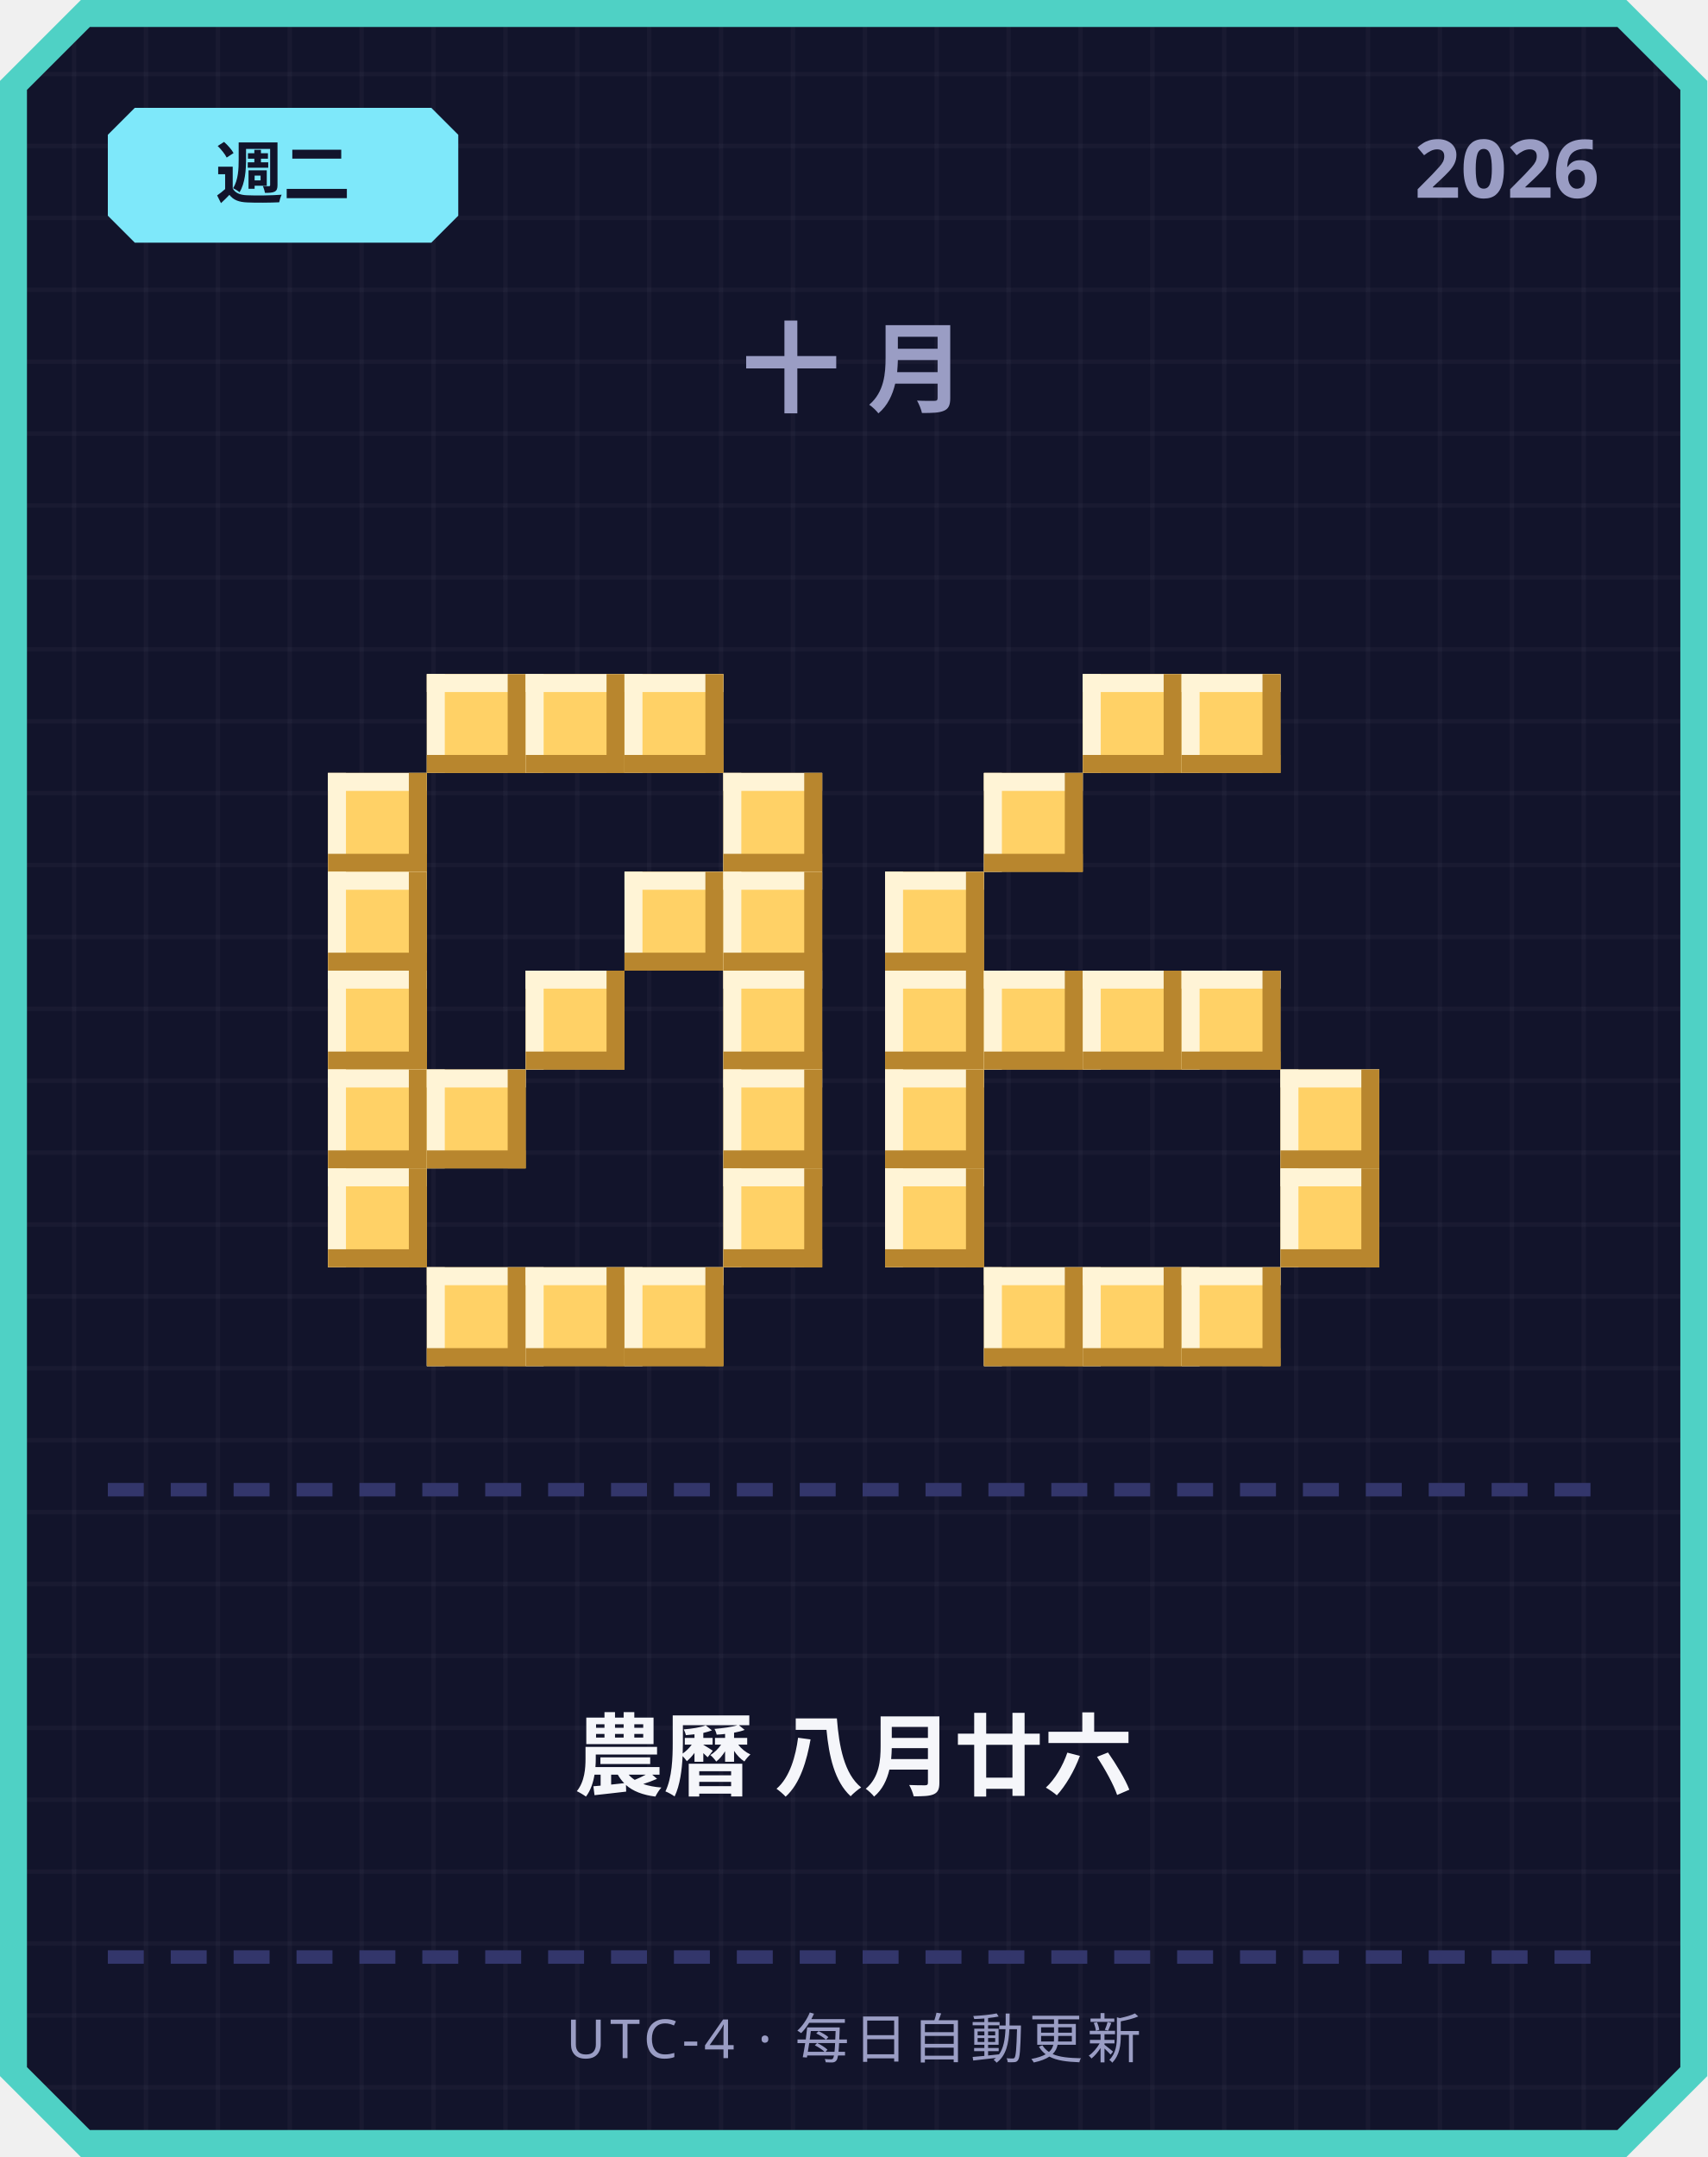
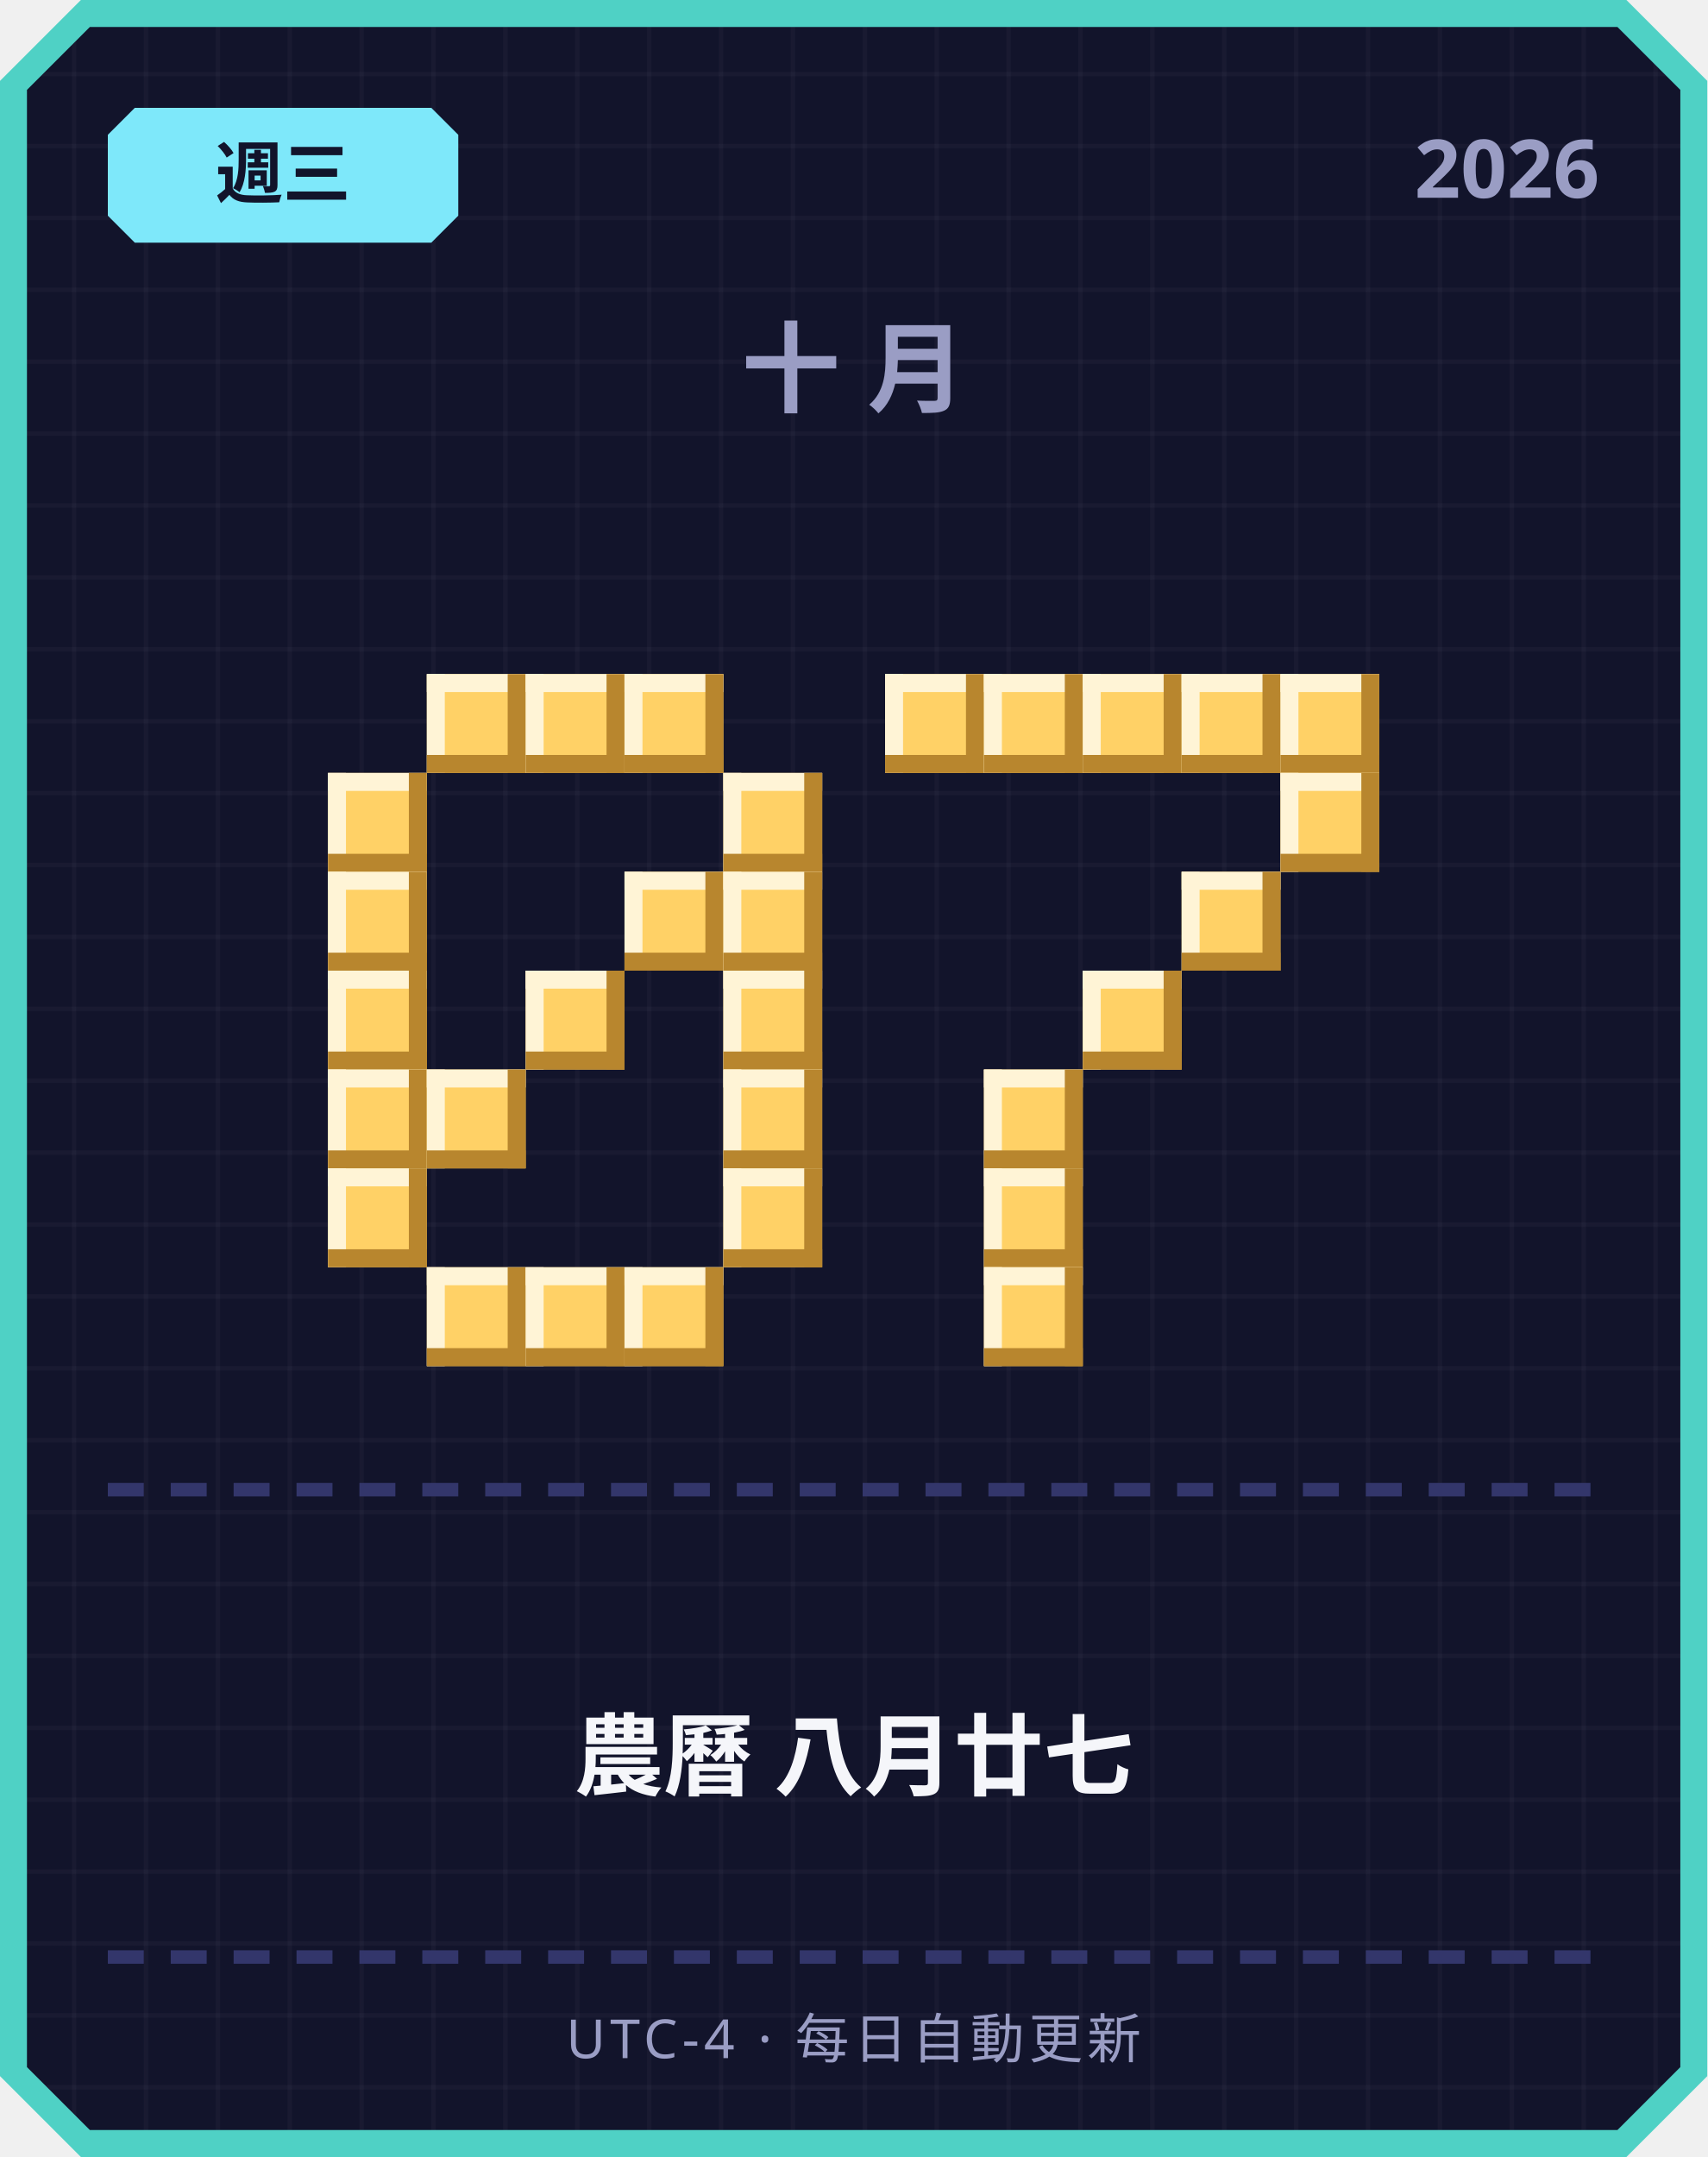
<svg xmlns="http://www.w3.org/2000/svg" width="380" height="480" viewBox="0 0 380 480">
  <defs>
    <pattern id="grid" width="16" height="16" patternUnits="userSpaceOnUse">
      <rect width="16" height="16" fill="#12142b" />
      <rect width="1" height="16" fill="#ffffff" opacity="0.03" />
      <rect width="16" height="1" fill="#ffffff" opacity="0.03" />
    </pattern>
  </defs>
  <path d="M 18,0 L 362,0 L 380,18 L 380,462 L 362,480 L 18,480 L 0,462 L 0,18 Z" fill="#4fd1c5" />
  <path d="M 20,6 L 360,6 L 374,20 L 374,460 L 360,474 L 20,474 L 6,460 L 6,20 Z" fill="url(#grid)" />
  <path d="M 30,24 L 96,24 L 102,30 L 102,48 L 96,54 L 30,54 L 24,48 L 24,30 Z" fill="#7ee8fa" />
-   <text x="63" y="44" text-anchor="middle" font-family="'Segoe UI', sans-serif" font-size="15" font-weight="700" fill="#12142b">週二</text>
+   <text x="63" y="44" text-anchor="middle" font-family="'Segoe UI', sans-serif" font-size="15" font-weight="700" fill="#12142b">週三</text>
  <text x="356" y="44" text-anchor="end" font-family="'Segoe UI', sans-serif" font-size="18" font-weight="700" fill="#9a9dc4">2026</text>
  <text x="190" y="90" text-anchor="middle" font-family="'Segoe UI', sans-serif" font-size="22" font-weight="700" letter-spacing="6" fill="#9a9dc4">十月</text>
  <rect x="95" y="150" width="22" height="22" fill="#ffd166" />
  <rect x="95" y="150" width="22" height="4" fill="#fff4d6" />
  <rect x="95" y="150" width="4" height="22" fill="#fff4d6" />
  <rect x="95" y="168" width="22" height="4" fill="#b8862e" />
  <rect x="113" y="150" width="4" height="22" fill="#b8862e" />
  <rect x="117" y="150" width="22" height="22" fill="#ffd166" />
  <rect x="117" y="150" width="22" height="4" fill="#fff4d6" />
  <rect x="117" y="150" width="4" height="22" fill="#fff4d6" />
  <rect x="117" y="168" width="22" height="4" fill="#b8862e" />
  <rect x="135" y="150" width="4" height="22" fill="#b8862e" />
  <rect x="139" y="150" width="22" height="22" fill="#ffd166" />
  <rect x="139" y="150" width="22" height="4" fill="#fff4d6" />
  <rect x="139" y="150" width="4" height="22" fill="#fff4d6" />
  <rect x="139" y="168" width="22" height="4" fill="#b8862e" />
  <rect x="157" y="150" width="4" height="22" fill="#b8862e" />
  <rect x="73" y="172" width="22" height="22" fill="#ffd166" />
  <rect x="73" y="172" width="22" height="4" fill="#fff4d6" />
  <rect x="73" y="172" width="4" height="22" fill="#fff4d6" />
  <rect x="73" y="190" width="22" height="4" fill="#b8862e" />
  <rect x="91" y="172" width="4" height="22" fill="#b8862e" />
  <rect x="161" y="172" width="22" height="22" fill="#ffd166" />
  <rect x="161" y="172" width="22" height="4" fill="#fff4d6" />
  <rect x="161" y="172" width="4" height="22" fill="#fff4d6" />
  <rect x="161" y="190" width="22" height="4" fill="#b8862e" />
  <rect x="179" y="172" width="4" height="22" fill="#b8862e" />
  <rect x="73" y="194" width="22" height="22" fill="#ffd166" />
  <rect x="73" y="194" width="22" height="4" fill="#fff4d6" />
  <rect x="73" y="194" width="4" height="22" fill="#fff4d6" />
  <rect x="73" y="212" width="22" height="4" fill="#b8862e" />
  <rect x="91" y="194" width="4" height="22" fill="#b8862e" />
  <rect x="139" y="194" width="22" height="22" fill="#ffd166" />
  <rect x="139" y="194" width="22" height="4" fill="#fff4d6" />
  <rect x="139" y="194" width="4" height="22" fill="#fff4d6" />
  <rect x="139" y="212" width="22" height="4" fill="#b8862e" />
  <rect x="157" y="194" width="4" height="22" fill="#b8862e" />
  <rect x="161" y="194" width="22" height="22" fill="#ffd166" />
  <rect x="161" y="194" width="22" height="4" fill="#fff4d6" />
  <rect x="161" y="194" width="4" height="22" fill="#fff4d6" />
  <rect x="161" y="212" width="22" height="4" fill="#b8862e" />
  <rect x="179" y="194" width="4" height="22" fill="#b8862e" />
  <rect x="73" y="216" width="22" height="22" fill="#ffd166" />
  <rect x="73" y="216" width="22" height="4" fill="#fff4d6" />
  <rect x="73" y="216" width="4" height="22" fill="#fff4d6" />
  <rect x="73" y="234" width="22" height="4" fill="#b8862e" />
  <rect x="91" y="216" width="4" height="22" fill="#b8862e" />
  <rect x="117" y="216" width="22" height="22" fill="#ffd166" />
  <rect x="117" y="216" width="22" height="4" fill="#fff4d6" />
  <rect x="117" y="216" width="4" height="22" fill="#fff4d6" />
  <rect x="117" y="234" width="22" height="4" fill="#b8862e" />
  <rect x="135" y="216" width="4" height="22" fill="#b8862e" />
  <rect x="161" y="216" width="22" height="22" fill="#ffd166" />
  <rect x="161" y="216" width="22" height="4" fill="#fff4d6" />
  <rect x="161" y="216" width="4" height="22" fill="#fff4d6" />
  <rect x="161" y="234" width="22" height="4" fill="#b8862e" />
  <rect x="179" y="216" width="4" height="22" fill="#b8862e" />
  <rect x="73" y="238" width="22" height="22" fill="#ffd166" />
  <rect x="73" y="238" width="22" height="4" fill="#fff4d6" />
  <rect x="73" y="238" width="4" height="22" fill="#fff4d6" />
  <rect x="73" y="256" width="22" height="4" fill="#b8862e" />
  <rect x="91" y="238" width="4" height="22" fill="#b8862e" />
  <rect x="95" y="238" width="22" height="22" fill="#ffd166" />
  <rect x="95" y="238" width="22" height="4" fill="#fff4d6" />
  <rect x="95" y="238" width="4" height="22" fill="#fff4d6" />
  <rect x="95" y="256" width="22" height="4" fill="#b8862e" />
  <rect x="113" y="238" width="4" height="22" fill="#b8862e" />
  <rect x="161" y="238" width="22" height="22" fill="#ffd166" />
  <rect x="161" y="238" width="22" height="4" fill="#fff4d6" />
  <rect x="161" y="238" width="4" height="22" fill="#fff4d6" />
  <rect x="161" y="256" width="22" height="4" fill="#b8862e" />
  <rect x="179" y="238" width="4" height="22" fill="#b8862e" />
  <rect x="73" y="260" width="22" height="22" fill="#ffd166" />
  <rect x="73" y="260" width="22" height="4" fill="#fff4d6" />
  <rect x="73" y="260" width="4" height="22" fill="#fff4d6" />
  <rect x="73" y="278" width="22" height="4" fill="#b8862e" />
  <rect x="91" y="260" width="4" height="22" fill="#b8862e" />
  <rect x="161" y="260" width="22" height="22" fill="#ffd166" />
  <rect x="161" y="260" width="22" height="4" fill="#fff4d6" />
  <rect x="161" y="260" width="4" height="22" fill="#fff4d6" />
  <rect x="161" y="278" width="22" height="4" fill="#b8862e" />
  <rect x="179" y="260" width="4" height="22" fill="#b8862e" />
  <rect x="95" y="282" width="22" height="22" fill="#ffd166" />
  <rect x="95" y="282" width="22" height="4" fill="#fff4d6" />
  <rect x="95" y="282" width="4" height="22" fill="#fff4d6" />
  <rect x="95" y="300" width="22" height="4" fill="#b8862e" />
  <rect x="113" y="282" width="4" height="22" fill="#b8862e" />
  <rect x="117" y="282" width="22" height="22" fill="#ffd166" />
  <rect x="117" y="282" width="22" height="4" fill="#fff4d6" />
  <rect x="117" y="282" width="4" height="22" fill="#fff4d6" />
  <rect x="117" y="300" width="22" height="4" fill="#b8862e" />
  <rect x="135" y="282" width="4" height="22" fill="#b8862e" />
  <rect x="139" y="282" width="22" height="22" fill="#ffd166" />
  <rect x="139" y="282" width="22" height="4" fill="#fff4d6" />
  <rect x="139" y="282" width="4" height="22" fill="#fff4d6" />
  <rect x="139" y="300" width="22" height="4" fill="#b8862e" />
  <rect x="157" y="282" width="4" height="22" fill="#b8862e" />
+   <rect x="197" y="150" width="22" height="22" fill="#ffd166" />
+   <rect x="197" y="150" width="22" height="4" fill="#fff4d6" />
+   <rect x="197" y="150" width="4" height="22" fill="#fff4d6" />
+   <rect x="197" y="168" width="22" height="4" fill="#b8862e" />
+   <rect x="215" y="150" width="4" height="22" fill="#b8862e" />
+   <rect x="219" y="150" width="22" height="22" fill="#ffd166" />
+   <rect x="219" y="150" width="22" height="4" fill="#fff4d6" />
+   <rect x="219" y="150" width="4" height="22" fill="#fff4d6" />
+   <rect x="219" y="168" width="22" height="4" fill="#b8862e" />
+   <rect x="237" y="150" width="4" height="22" fill="#b8862e" />
  <rect x="241" y="150" width="22" height="22" fill="#ffd166" />
  <rect x="241" y="150" width="22" height="4" fill="#fff4d6" />
  <rect x="241" y="150" width="4" height="22" fill="#fff4d6" />
  <rect x="241" y="168" width="22" height="4" fill="#b8862e" />
  <rect x="259" y="150" width="4" height="22" fill="#b8862e" />
  <rect x="263" y="150" width="22" height="22" fill="#ffd166" />
  <rect x="263" y="150" width="22" height="4" fill="#fff4d6" />
  <rect x="263" y="150" width="4" height="22" fill="#fff4d6" />
  <rect x="263" y="168" width="22" height="4" fill="#b8862e" />
  <rect x="281" y="150" width="4" height="22" fill="#b8862e" />
-   <rect x="219" y="172" width="22" height="22" fill="#ffd166" />
-   <rect x="219" y="172" width="22" height="4" fill="#fff4d6" />
-   <rect x="219" y="172" width="4" height="22" fill="#fff4d6" />
-   <rect x="219" y="190" width="22" height="4" fill="#b8862e" />
-   <rect x="237" y="172" width="4" height="22" fill="#b8862e" />
-   <rect x="197" y="194" width="22" height="22" fill="#ffd166" />
-   <rect x="197" y="194" width="22" height="4" fill="#fff4d6" />
-   <rect x="197" y="194" width="4" height="22" fill="#fff4d6" />
-   <rect x="197" y="212" width="22" height="4" fill="#b8862e" />
-   <rect x="215" y="194" width="4" height="22" fill="#b8862e" />
-   <rect x="197" y="216" width="22" height="22" fill="#ffd166" />
-   <rect x="197" y="216" width="22" height="4" fill="#fff4d6" />
-   <rect x="197" y="216" width="4" height="22" fill="#fff4d6" />
-   <rect x="197" y="234" width="22" height="4" fill="#b8862e" />
-   <rect x="215" y="216" width="4" height="22" fill="#b8862e" />
-   <rect x="219" y="216" width="22" height="22" fill="#ffd166" />
-   <rect x="219" y="216" width="22" height="4" fill="#fff4d6" />
-   <rect x="219" y="216" width="4" height="22" fill="#fff4d6" />
-   <rect x="219" y="234" width="22" height="4" fill="#b8862e" />
-   <rect x="237" y="216" width="4" height="22" fill="#b8862e" />
+   <rect x="285" y="150" width="22" height="22" fill="#ffd166" />
+   <rect x="285" y="150" width="22" height="4" fill="#fff4d6" />
+   <rect x="285" y="150" width="4" height="22" fill="#fff4d6" />
+   <rect x="285" y="168" width="22" height="4" fill="#b8862e" />
+   <rect x="303" y="150" width="4" height="22" fill="#b8862e" />
+   <rect x="285" y="172" width="22" height="22" fill="#ffd166" />
+   <rect x="285" y="172" width="22" height="4" fill="#fff4d6" />
+   <rect x="285" y="172" width="4" height="22" fill="#fff4d6" />
+   <rect x="285" y="190" width="22" height="4" fill="#b8862e" />
+   <rect x="303" y="172" width="4" height="22" fill="#b8862e" />
+   <rect x="263" y="194" width="22" height="22" fill="#ffd166" />
+   <rect x="263" y="194" width="22" height="4" fill="#fff4d6" />
+   <rect x="263" y="194" width="4" height="22" fill="#fff4d6" />
+   <rect x="263" y="212" width="22" height="4" fill="#b8862e" />
+   <rect x="281" y="194" width="4" height="22" fill="#b8862e" />
  <rect x="241" y="216" width="22" height="22" fill="#ffd166" />
  <rect x="241" y="216" width="22" height="4" fill="#fff4d6" />
  <rect x="241" y="216" width="4" height="22" fill="#fff4d6" />
  <rect x="241" y="234" width="22" height="4" fill="#b8862e" />
  <rect x="259" y="216" width="4" height="22" fill="#b8862e" />
-   <rect x="263" y="216" width="22" height="22" fill="#ffd166" />
-   <rect x="263" y="216" width="22" height="4" fill="#fff4d6" />
-   <rect x="263" y="216" width="4" height="22" fill="#fff4d6" />
-   <rect x="263" y="234" width="22" height="4" fill="#b8862e" />
-   <rect x="281" y="216" width="4" height="22" fill="#b8862e" />
-   <rect x="197" y="238" width="22" height="22" fill="#ffd166" />
-   <rect x="197" y="238" width="22" height="4" fill="#fff4d6" />
-   <rect x="197" y="238" width="4" height="22" fill="#fff4d6" />
-   <rect x="197" y="256" width="22" height="4" fill="#b8862e" />
-   <rect x="215" y="238" width="4" height="22" fill="#b8862e" />
-   <rect x="285" y="238" width="22" height="22" fill="#ffd166" />
-   <rect x="285" y="238" width="22" height="4" fill="#fff4d6" />
-   <rect x="285" y="238" width="4" height="22" fill="#fff4d6" />
-   <rect x="285" y="256" width="22" height="4" fill="#b8862e" />
-   <rect x="303" y="238" width="4" height="22" fill="#b8862e" />
-   <rect x="197" y="260" width="22" height="22" fill="#ffd166" />
-   <rect x="197" y="260" width="22" height="4" fill="#fff4d6" />
-   <rect x="197" y="260" width="4" height="22" fill="#fff4d6" />
-   <rect x="197" y="278" width="22" height="4" fill="#b8862e" />
-   <rect x="215" y="260" width="4" height="22" fill="#b8862e" />
-   <rect x="285" y="260" width="22" height="22" fill="#ffd166" />
-   <rect x="285" y="260" width="22" height="4" fill="#fff4d6" />
-   <rect x="285" y="260" width="4" height="22" fill="#fff4d6" />
-   <rect x="285" y="278" width="22" height="4" fill="#b8862e" />
-   <rect x="303" y="260" width="4" height="22" fill="#b8862e" />
+   <rect x="219" y="238" width="22" height="22" fill="#ffd166" />
+   <rect x="219" y="238" width="22" height="4" fill="#fff4d6" />
+   <rect x="219" y="238" width="4" height="22" fill="#fff4d6" />
+   <rect x="219" y="256" width="22" height="4" fill="#b8862e" />
+   <rect x="237" y="238" width="4" height="22" fill="#b8862e" />
+   <rect x="219" y="260" width="22" height="22" fill="#ffd166" />
+   <rect x="219" y="260" width="22" height="4" fill="#fff4d6" />
+   <rect x="219" y="260" width="4" height="22" fill="#fff4d6" />
+   <rect x="219" y="278" width="22" height="4" fill="#b8862e" />
+   <rect x="237" y="260" width="4" height="22" fill="#b8862e" />
  <rect x="219" y="282" width="22" height="22" fill="#ffd166" />
  <rect x="219" y="282" width="22" height="4" fill="#fff4d6" />
  <rect x="219" y="282" width="4" height="22" fill="#fff4d6" />
  <rect x="219" y="300" width="22" height="4" fill="#b8862e" />
  <rect x="237" y="282" width="4" height="22" fill="#b8862e" />
-   <rect x="241" y="282" width="22" height="22" fill="#ffd166" />
-   <rect x="241" y="282" width="22" height="4" fill="#fff4d6" />
-   <rect x="241" y="282" width="4" height="22" fill="#fff4d6" />
-   <rect x="241" y="300" width="22" height="4" fill="#b8862e" />
-   <rect x="259" y="282" width="4" height="22" fill="#b8862e" />
-   <rect x="263" y="282" width="22" height="22" fill="#ffd166" />
-   <rect x="263" y="282" width="22" height="4" fill="#fff4d6" />
-   <rect x="263" y="282" width="4" height="22" fill="#fff4d6" />
-   <rect x="263" y="300" width="22" height="4" fill="#b8862e" />
-   <rect x="281" y="282" width="4" height="22" fill="#b8862e" />
  <rect x="24" y="330" width="8" height="3" fill="#33366b" />
  <rect x="38" y="330" width="8" height="3" fill="#33366b" />
  <rect x="52" y="330" width="8" height="3" fill="#33366b" />
  <rect x="66" y="330" width="8" height="3" fill="#33366b" />
  <rect x="80" y="330" width="8" height="3" fill="#33366b" />
  <rect x="94" y="330" width="8" height="3" fill="#33366b" />
  <rect x="108" y="330" width="8" height="3" fill="#33366b" />
  <rect x="122" y="330" width="8" height="3" fill="#33366b" />
  <rect x="136" y="330" width="8" height="3" fill="#33366b" />
  <rect x="150" y="330" width="8" height="3" fill="#33366b" />
  <rect x="164" y="330" width="8" height="3" fill="#33366b" />
  <rect x="178" y="330" width="8" height="3" fill="#33366b" />
  <rect x="192" y="330" width="8" height="3" fill="#33366b" />
  <rect x="206" y="330" width="8" height="3" fill="#33366b" />
  <rect x="220" y="330" width="8" height="3" fill="#33366b" />
  <rect x="234" y="330" width="8" height="3" fill="#33366b" />
  <rect x="248" y="330" width="8" height="3" fill="#33366b" />
  <rect x="262" y="330" width="8" height="3" fill="#33366b" />
  <rect x="276" y="330" width="8" height="3" fill="#33366b" />
  <rect x="290" y="330" width="8" height="3" fill="#33366b" />
  <rect x="304" y="330" width="8" height="3" fill="#33366b" />
  <rect x="318" y="330" width="8" height="3" fill="#33366b" />
  <rect x="332" y="330" width="8" height="3" fill="#33366b" />
  <rect x="346" y="330" width="8" height="3" fill="#33366b" />
-   <text x="190" y="398" text-anchor="middle" font-family="'Segoe UI', 'Microsoft JhengHei', sans-serif" font-size="20" font-weight="700" fill="#f5f6fa">農曆 八月廿六</text>
+   <text x="190" y="398" text-anchor="middle" font-family="'Segoe UI', 'Microsoft JhengHei', sans-serif" font-size="20" font-weight="700" fill="#f5f6fa">農曆 八月廿七</text>
  <rect x="24" y="434" width="8" height="3" fill="#33366b" />
  <rect x="38" y="434" width="8" height="3" fill="#33366b" />
  <rect x="52" y="434" width="8" height="3" fill="#33366b" />
  <rect x="66" y="434" width="8" height="3" fill="#33366b" />
  <rect x="80" y="434" width="8" height="3" fill="#33366b" />
  <rect x="94" y="434" width="8" height="3" fill="#33366b" />
  <rect x="108" y="434" width="8" height="3" fill="#33366b" />
  <rect x="122" y="434" width="8" height="3" fill="#33366b" />
  <rect x="136" y="434" width="8" height="3" fill="#33366b" />
  <rect x="150" y="434" width="8" height="3" fill="#33366b" />
  <rect x="164" y="434" width="8" height="3" fill="#33366b" />
  <rect x="178" y="434" width="8" height="3" fill="#33366b" />
  <rect x="192" y="434" width="8" height="3" fill="#33366b" />
  <rect x="206" y="434" width="8" height="3" fill="#33366b" />
  <rect x="220" y="434" width="8" height="3" fill="#33366b" />
  <rect x="234" y="434" width="8" height="3" fill="#33366b" />
  <rect x="248" y="434" width="8" height="3" fill="#33366b" />
  <rect x="262" y="434" width="8" height="3" fill="#33366b" />
  <rect x="276" y="434" width="8" height="3" fill="#33366b" />
  <rect x="290" y="434" width="8" height="3" fill="#33366b" />
  <rect x="304" y="434" width="8" height="3" fill="#33366b" />
  <rect x="318" y="434" width="8" height="3" fill="#33366b" />
  <rect x="332" y="434" width="8" height="3" fill="#33366b" />
  <rect x="346" y="434" width="8" height="3" fill="#33366b" />
  <text x="190" y="458" text-anchor="middle" font-family="'Segoe UI', sans-serif" font-size="12" letter-spacing="1" fill="#9a9dc4">UTC-4 · 每日自動更新</text>
</svg>
